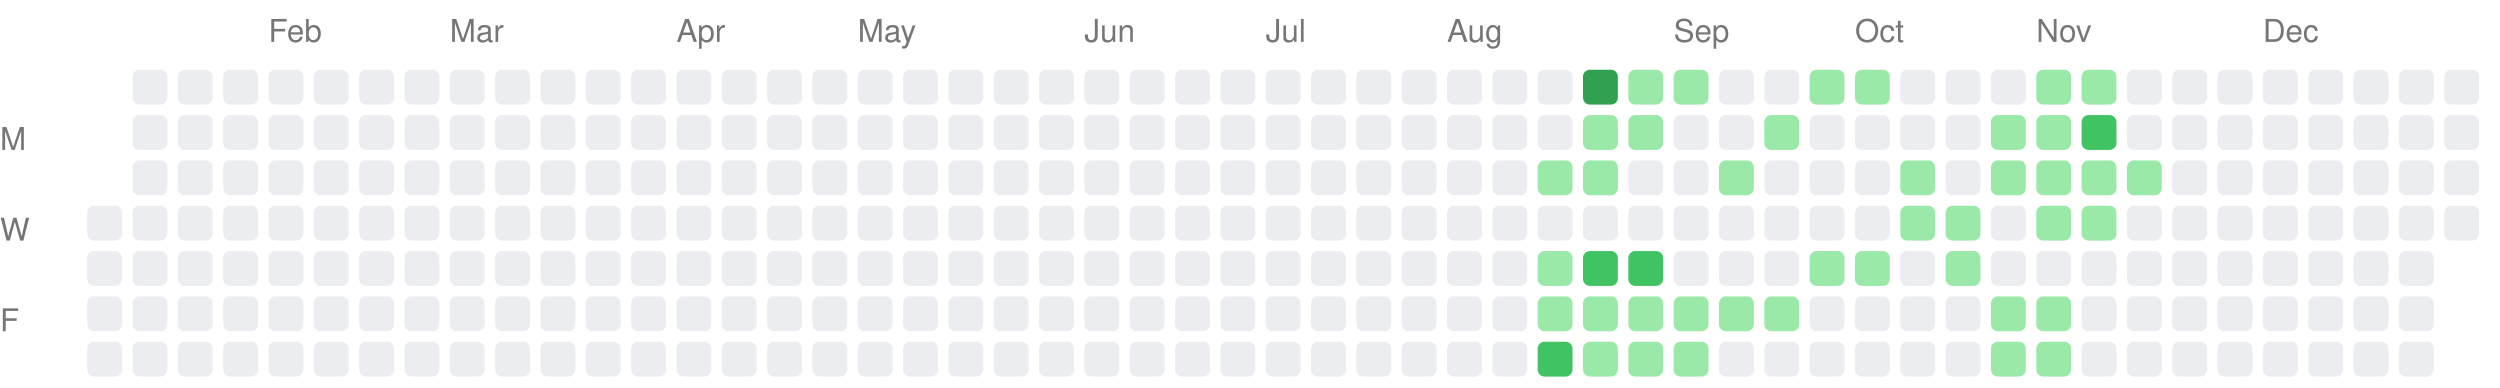
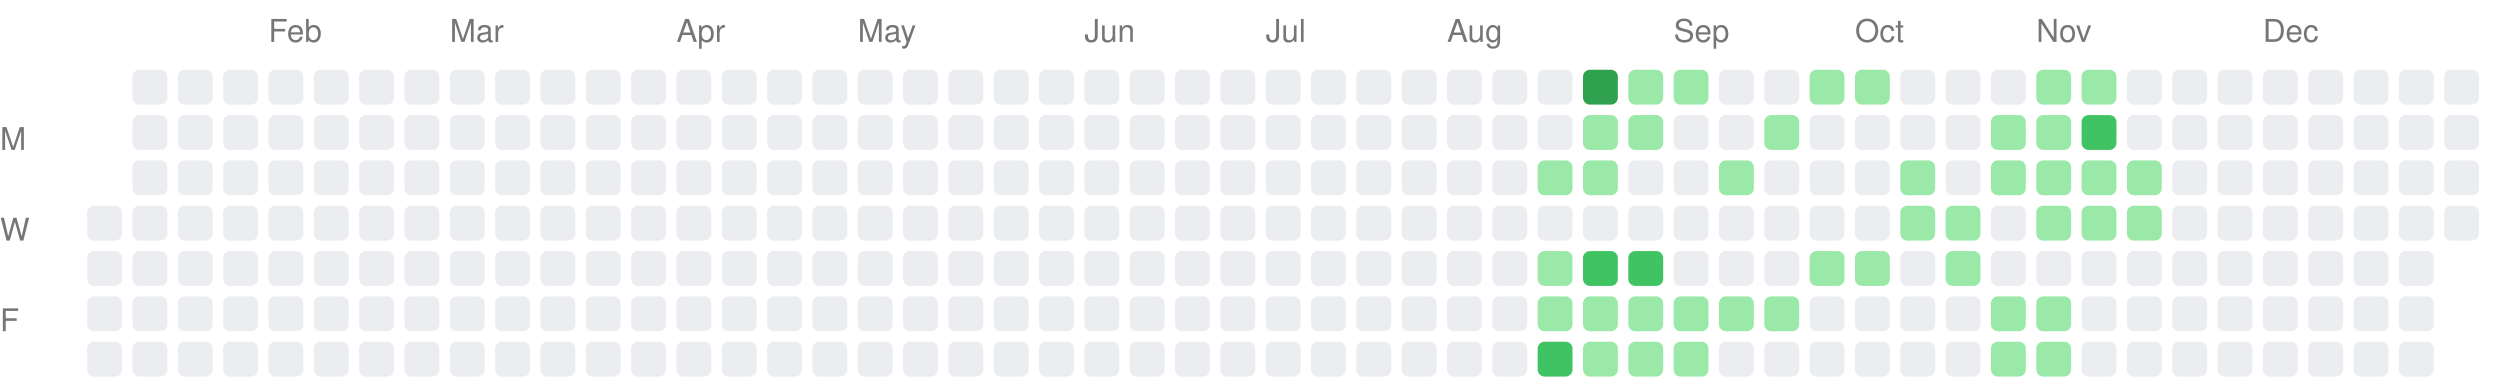
<svg xmlns="http://www.w3.org/2000/svg" width="717" height="111">
  <style>.month-label, .wday-label { font-family: -apple-system, BlinkMacSystemFont, "Segoe UI", Helvetica, Arial, sans-serif, "Apple Color Emoji", "Segoe UI Emoji"; font-size: 9px; fill: #767676; }</style>
  <text x="0" y="43" class="wday-label">M</text>
  <text x="0" y="69" class="wday-label">W</text>
  <text x="0" y="95" class="wday-label">F</text>
  <rect x="25" y="59" width="10" height="10" fill="#ebedf0" rx="2" ry="2" />
  <rect x="25" y="72" width="10" height="10" fill="#ebedf0" rx="2" ry="2" />
  <rect x="25" y="85" width="10" height="10" fill="#ebedf0" rx="2" ry="2" />
  <rect x="25" y="98" width="10" height="10" fill="#ebedf0" rx="2" ry="2" />
  <rect x="38" y="20" width="10" height="10" fill="#ebedf0" rx="2" ry="2" />
  <rect x="38" y="33" width="10" height="10" fill="#ebedf0" rx="2" ry="2" />
  <rect x="38" y="46" width="10" height="10" fill="#ebedf0" rx="2" ry="2" />
  <rect x="38" y="59" width="10" height="10" fill="#ebedf0" rx="2" ry="2" />
  <rect x="38" y="72" width="10" height="10" fill="#ebedf0" rx="2" ry="2" />
  <rect x="38" y="85" width="10" height="10" fill="#ebedf0" rx="2" ry="2" />
  <rect x="38" y="98" width="10" height="10" fill="#ebedf0" rx="2" ry="2" />
  <rect x="51" y="20" width="10" height="10" fill="#ebedf0" rx="2" ry="2" />
  <rect x="51" y="33" width="10" height="10" fill="#ebedf0" rx="2" ry="2" />
  <rect x="51" y="46" width="10" height="10" fill="#ebedf0" rx="2" ry="2" />
  <rect x="51" y="59" width="10" height="10" fill="#ebedf0" rx="2" ry="2" />
  <rect x="51" y="72" width="10" height="10" fill="#ebedf0" rx="2" ry="2" />
  <rect x="51" y="85" width="10" height="10" fill="#ebedf0" rx="2" ry="2" />
  <rect x="51" y="98" width="10" height="10" fill="#ebedf0" rx="2" ry="2" />
  <rect x="64" y="20" width="10" height="10" fill="#ebedf0" rx="2" ry="2" />
  <rect x="64" y="33" width="10" height="10" fill="#ebedf0" rx="2" ry="2" />
  <rect x="64" y="46" width="10" height="10" fill="#ebedf0" rx="2" ry="2" />
  <rect x="64" y="59" width="10" height="10" fill="#ebedf0" rx="2" ry="2" />
  <rect x="64" y="72" width="10" height="10" fill="#ebedf0" rx="2" ry="2" />
  <rect x="64" y="85" width="10" height="10" fill="#ebedf0" rx="2" ry="2" />
  <rect x="64" y="98" width="10" height="10" fill="#ebedf0" rx="2" ry="2" />
  <rect x="77" y="20" width="10" height="10" fill="#ebedf0" rx="2" ry="2" />
  <rect x="77" y="33" width="10" height="10" fill="#ebedf0" rx="2" ry="2" />
  <rect x="77" y="46" width="10" height="10" fill="#ebedf0" rx="2" ry="2" />
  <rect x="77" y="59" width="10" height="10" fill="#ebedf0" rx="2" ry="2" />
  <rect x="77" y="72" width="10" height="10" fill="#ebedf0" rx="2" ry="2" />
  <rect x="77" y="85" width="10" height="10" fill="#ebedf0" rx="2" ry="2" />
  <rect x="77" y="98" width="10" height="10" fill="#ebedf0" rx="2" ry="2" />
  <rect x="90" y="20" width="10" height="10" fill="#ebedf0" rx="2" ry="2" />
  <rect x="90" y="33" width="10" height="10" fill="#ebedf0" rx="2" ry="2" />
  <rect x="90" y="46" width="10" height="10" fill="#ebedf0" rx="2" ry="2" />
  <rect x="90" y="59" width="10" height="10" fill="#ebedf0" rx="2" ry="2" />
  <rect x="90" y="72" width="10" height="10" fill="#ebedf0" rx="2" ry="2" />
  <rect x="90" y="85" width="10" height="10" fill="#ebedf0" rx="2" ry="2" />
  <rect x="90" y="98" width="10" height="10" fill="#ebedf0" rx="2" ry="2" />
  <rect x="103" y="20" width="10" height="10" fill="#ebedf0" rx="2" ry="2" />
  <rect x="103" y="33" width="10" height="10" fill="#ebedf0" rx="2" ry="2" />
  <rect x="103" y="46" width="10" height="10" fill="#ebedf0" rx="2" ry="2" />
  <rect x="103" y="59" width="10" height="10" fill="#ebedf0" rx="2" ry="2" />
  <rect x="103" y="72" width="10" height="10" fill="#ebedf0" rx="2" ry="2" />
  <rect x="103" y="85" width="10" height="10" fill="#ebedf0" rx="2" ry="2" />
  <rect x="103" y="98" width="10" height="10" fill="#ebedf0" rx="2" ry="2" />
  <rect x="116" y="20" width="10" height="10" fill="#ebedf0" rx="2" ry="2" />
  <rect x="116" y="33" width="10" height="10" fill="#ebedf0" rx="2" ry="2" />
  <rect x="116" y="46" width="10" height="10" fill="#ebedf0" rx="2" ry="2" />
  <rect x="116" y="59" width="10" height="10" fill="#ebedf0" rx="2" ry="2" />
  <rect x="116" y="72" width="10" height="10" fill="#ebedf0" rx="2" ry="2" />
  <rect x="116" y="85" width="10" height="10" fill="#ebedf0" rx="2" ry="2" />
  <rect x="116" y="98" width="10" height="10" fill="#ebedf0" rx="2" ry="2" />
  <rect x="129" y="20" width="10" height="10" fill="#ebedf0" rx="2" ry="2" />
  <rect x="129" y="33" width="10" height="10" fill="#ebedf0" rx="2" ry="2" />
  <rect x="129" y="46" width="10" height="10" fill="#ebedf0" rx="2" ry="2" />
  <rect x="129" y="59" width="10" height="10" fill="#ebedf0" rx="2" ry="2" />
  <rect x="129" y="72" width="10" height="10" fill="#ebedf0" rx="2" ry="2" />
  <rect x="129" y="85" width="10" height="10" fill="#ebedf0" rx="2" ry="2" />
  <rect x="129" y="98" width="10" height="10" fill="#ebedf0" rx="2" ry="2" />
  <rect x="142" y="20" width="10" height="10" fill="#ebedf0" rx="2" ry="2" />
  <rect x="142" y="33" width="10" height="10" fill="#ebedf0" rx="2" ry="2" />
  <rect x="142" y="46" width="10" height="10" fill="#ebedf0" rx="2" ry="2" />
  <rect x="142" y="59" width="10" height="10" fill="#ebedf0" rx="2" ry="2" />
  <rect x="142" y="72" width="10" height="10" fill="#ebedf0" rx="2" ry="2" />
  <rect x="142" y="85" width="10" height="10" fill="#ebedf0" rx="2" ry="2" />
  <rect x="142" y="98" width="10" height="10" fill="#ebedf0" rx="2" ry="2" />
  <rect x="155" y="20" width="10" height="10" fill="#ebedf0" rx="2" ry="2" />
  <rect x="155" y="33" width="10" height="10" fill="#ebedf0" rx="2" ry="2" />
  <rect x="155" y="46" width="10" height="10" fill="#ebedf0" rx="2" ry="2" />
  <rect x="155" y="59" width="10" height="10" fill="#ebedf0" rx="2" ry="2" />
  <rect x="155" y="72" width="10" height="10" fill="#ebedf0" rx="2" ry="2" />
  <rect x="155" y="85" width="10" height="10" fill="#ebedf0" rx="2" ry="2" />
  <rect x="155" y="98" width="10" height="10" fill="#ebedf0" rx="2" ry="2" />
  <rect x="168" y="20" width="10" height="10" fill="#ebedf0" rx="2" ry="2" />
  <rect x="168" y="33" width="10" height="10" fill="#ebedf0" rx="2" ry="2" />
  <rect x="168" y="46" width="10" height="10" fill="#ebedf0" rx="2" ry="2" />
  <rect x="168" y="59" width="10" height="10" fill="#ebedf0" rx="2" ry="2" />
  <rect x="168" y="72" width="10" height="10" fill="#ebedf0" rx="2" ry="2" />
  <rect x="168" y="85" width="10" height="10" fill="#ebedf0" rx="2" ry="2" />
  <rect x="168" y="98" width="10" height="10" fill="#ebedf0" rx="2" ry="2" />
  <rect x="181" y="20" width="10" height="10" fill="#ebedf0" rx="2" ry="2" />
  <rect x="181" y="33" width="10" height="10" fill="#ebedf0" rx="2" ry="2" />
  <rect x="181" y="46" width="10" height="10" fill="#ebedf0" rx="2" ry="2" />
  <rect x="181" y="59" width="10" height="10" fill="#ebedf0" rx="2" ry="2" />
  <rect x="181" y="72" width="10" height="10" fill="#ebedf0" rx="2" ry="2" />
  <rect x="181" y="85" width="10" height="10" fill="#ebedf0" rx="2" ry="2" />
  <rect x="181" y="98" width="10" height="10" fill="#ebedf0" rx="2" ry="2" />
  <rect x="194" y="20" width="10" height="10" fill="#ebedf0" rx="2" ry="2" />
  <rect x="194" y="33" width="10" height="10" fill="#ebedf0" rx="2" ry="2" />
  <rect x="194" y="46" width="10" height="10" fill="#ebedf0" rx="2" ry="2" />
  <rect x="194" y="59" width="10" height="10" fill="#ebedf0" rx="2" ry="2" />
  <rect x="194" y="72" width="10" height="10" fill="#ebedf0" rx="2" ry="2" />
  <rect x="194" y="85" width="10" height="10" fill="#ebedf0" rx="2" ry="2" />
  <rect x="194" y="98" width="10" height="10" fill="#ebedf0" rx="2" ry="2" />
  <rect x="207" y="20" width="10" height="10" fill="#ebedf0" rx="2" ry="2" />
  <rect x="207" y="33" width="10" height="10" fill="#ebedf0" rx="2" ry="2" />
  <rect x="207" y="46" width="10" height="10" fill="#ebedf0" rx="2" ry="2" />
  <rect x="207" y="59" width="10" height="10" fill="#ebedf0" rx="2" ry="2" />
  <rect x="207" y="72" width="10" height="10" fill="#ebedf0" rx="2" ry="2" />
  <rect x="207" y="85" width="10" height="10" fill="#ebedf0" rx="2" ry="2" />
  <rect x="207" y="98" width="10" height="10" fill="#ebedf0" rx="2" ry="2" />
  <rect x="220" y="20" width="10" height="10" fill="#ebedf0" rx="2" ry="2" />
  <rect x="220" y="33" width="10" height="10" fill="#ebedf0" rx="2" ry="2" />
  <rect x="220" y="46" width="10" height="10" fill="#ebedf0" rx="2" ry="2" />
  <rect x="220" y="59" width="10" height="10" fill="#ebedf0" rx="2" ry="2" />
  <rect x="220" y="72" width="10" height="10" fill="#ebedf0" rx="2" ry="2" />
  <rect x="220" y="85" width="10" height="10" fill="#ebedf0" rx="2" ry="2" />
  <rect x="220" y="98" width="10" height="10" fill="#ebedf0" rx="2" ry="2" />
  <rect x="233" y="20" width="10" height="10" fill="#ebedf0" rx="2" ry="2" />
  <rect x="233" y="33" width="10" height="10" fill="#ebedf0" rx="2" ry="2" />
  <rect x="233" y="46" width="10" height="10" fill="#ebedf0" rx="2" ry="2" />
  <rect x="233" y="59" width="10" height="10" fill="#ebedf0" rx="2" ry="2" />
  <rect x="233" y="72" width="10" height="10" fill="#ebedf0" rx="2" ry="2" />
  <rect x="233" y="85" width="10" height="10" fill="#ebedf0" rx="2" ry="2" />
  <rect x="233" y="98" width="10" height="10" fill="#ebedf0" rx="2" ry="2" />
  <rect x="246" y="20" width="10" height="10" fill="#ebedf0" rx="2" ry="2" />
  <rect x="246" y="33" width="10" height="10" fill="#ebedf0" rx="2" ry="2" />
  <rect x="246" y="46" width="10" height="10" fill="#ebedf0" rx="2" ry="2" />
  <rect x="246" y="59" width="10" height="10" fill="#ebedf0" rx="2" ry="2" />
  <rect x="246" y="72" width="10" height="10" fill="#ebedf0" rx="2" ry="2" />
  <rect x="246" y="85" width="10" height="10" fill="#ebedf0" rx="2" ry="2" />
  <rect x="246" y="98" width="10" height="10" fill="#ebedf0" rx="2" ry="2" />
  <rect x="259" y="20" width="10" height="10" fill="#ebedf0" rx="2" ry="2" />
  <rect x="259" y="33" width="10" height="10" fill="#ebedf0" rx="2" ry="2" />
  <rect x="259" y="46" width="10" height="10" fill="#ebedf0" rx="2" ry="2" />
  <rect x="259" y="59" width="10" height="10" fill="#ebedf0" rx="2" ry="2" />
  <rect x="259" y="72" width="10" height="10" fill="#ebedf0" rx="2" ry="2" />
  <rect x="259" y="85" width="10" height="10" fill="#ebedf0" rx="2" ry="2" />
  <rect x="259" y="98" width="10" height="10" fill="#ebedf0" rx="2" ry="2" />
  <rect x="272" y="20" width="10" height="10" fill="#ebedf0" rx="2" ry="2" />
  <rect x="272" y="33" width="10" height="10" fill="#ebedf0" rx="2" ry="2" />
  <rect x="272" y="46" width="10" height="10" fill="#ebedf0" rx="2" ry="2" />
  <rect x="272" y="59" width="10" height="10" fill="#ebedf0" rx="2" ry="2" />
  <rect x="272" y="72" width="10" height="10" fill="#ebedf0" rx="2" ry="2" />
  <rect x="272" y="85" width="10" height="10" fill="#ebedf0" rx="2" ry="2" />
  <rect x="272" y="98" width="10" height="10" fill="#ebedf0" rx="2" ry="2" />
  <rect x="285" y="20" width="10" height="10" fill="#ebedf0" rx="2" ry="2" />
  <rect x="285" y="33" width="10" height="10" fill="#ebedf0" rx="2" ry="2" />
  <rect x="285" y="46" width="10" height="10" fill="#ebedf0" rx="2" ry="2" />
  <rect x="285" y="59" width="10" height="10" fill="#ebedf0" rx="2" ry="2" />
  <rect x="285" y="72" width="10" height="10" fill="#ebedf0" rx="2" ry="2" />
  <rect x="285" y="85" width="10" height="10" fill="#ebedf0" rx="2" ry="2" />
  <rect x="285" y="98" width="10" height="10" fill="#ebedf0" rx="2" ry="2" />
  <rect x="298" y="20" width="10" height="10" fill="#ebedf0" rx="2" ry="2" />
  <rect x="298" y="33" width="10" height="10" fill="#ebedf0" rx="2" ry="2" />
  <rect x="298" y="46" width="10" height="10" fill="#ebedf0" rx="2" ry="2" />
  <rect x="298" y="59" width="10" height="10" fill="#ebedf0" rx="2" ry="2" />
  <rect x="298" y="72" width="10" height="10" fill="#ebedf0" rx="2" ry="2" />
  <rect x="298" y="85" width="10" height="10" fill="#ebedf0" rx="2" ry="2" />
  <rect x="298" y="98" width="10" height="10" fill="#ebedf0" rx="2" ry="2" />
  <rect x="311" y="20" width="10" height="10" fill="#ebedf0" rx="2" ry="2" />
  <rect x="311" y="33" width="10" height="10" fill="#ebedf0" rx="2" ry="2" />
  <rect x="311" y="46" width="10" height="10" fill="#ebedf0" rx="2" ry="2" />
  <rect x="311" y="59" width="10" height="10" fill="#ebedf0" rx="2" ry="2" />
  <rect x="311" y="72" width="10" height="10" fill="#ebedf0" rx="2" ry="2" />
  <rect x="311" y="85" width="10" height="10" fill="#ebedf0" rx="2" ry="2" />
  <rect x="311" y="98" width="10" height="10" fill="#ebedf0" rx="2" ry="2" />
  <rect x="324" y="20" width="10" height="10" fill="#ebedf0" rx="2" ry="2" />
  <rect x="324" y="33" width="10" height="10" fill="#ebedf0" rx="2" ry="2" />
  <rect x="324" y="46" width="10" height="10" fill="#ebedf0" rx="2" ry="2" />
  <rect x="324" y="59" width="10" height="10" fill="#ebedf0" rx="2" ry="2" />
  <rect x="324" y="72" width="10" height="10" fill="#ebedf0" rx="2" ry="2" />
  <rect x="324" y="85" width="10" height="10" fill="#ebedf0" rx="2" ry="2" />
  <rect x="324" y="98" width="10" height="10" fill="#ebedf0" rx="2" ry="2" />
  <rect x="337" y="20" width="10" height="10" fill="#ebedf0" rx="2" ry="2" />
  <rect x="337" y="33" width="10" height="10" fill="#ebedf0" rx="2" ry="2" />
  <rect x="337" y="46" width="10" height="10" fill="#ebedf0" rx="2" ry="2" />
  <rect x="337" y="59" width="10" height="10" fill="#ebedf0" rx="2" ry="2" />
  <rect x="337" y="72" width="10" height="10" fill="#ebedf0" rx="2" ry="2" />
  <rect x="337" y="85" width="10" height="10" fill="#ebedf0" rx="2" ry="2" />
  <rect x="337" y="98" width="10" height="10" fill="#ebedf0" rx="2" ry="2" />
  <rect x="350" y="20" width="10" height="10" fill="#ebedf0" rx="2" ry="2" />
  <rect x="350" y="33" width="10" height="10" fill="#ebedf0" rx="2" ry="2" />
  <rect x="350" y="46" width="10" height="10" fill="#ebedf0" rx="2" ry="2" />
  <rect x="350" y="59" width="10" height="10" fill="#ebedf0" rx="2" ry="2" />
  <rect x="350" y="72" width="10" height="10" fill="#ebedf0" rx="2" ry="2" />
  <rect x="350" y="85" width="10" height="10" fill="#ebedf0" rx="2" ry="2" />
  <rect x="350" y="98" width="10" height="10" fill="#ebedf0" rx="2" ry="2" />
  <rect x="363" y="20" width="10" height="10" fill="#ebedf0" rx="2" ry="2" />
  <rect x="363" y="33" width="10" height="10" fill="#ebedf0" rx="2" ry="2" />
  <rect x="363" y="46" width="10" height="10" fill="#ebedf0" rx="2" ry="2" />
  <rect x="363" y="59" width="10" height="10" fill="#ebedf0" rx="2" ry="2" />
  <rect x="363" y="72" width="10" height="10" fill="#ebedf0" rx="2" ry="2" />
  <rect x="363" y="85" width="10" height="10" fill="#ebedf0" rx="2" ry="2" />
  <rect x="363" y="98" width="10" height="10" fill="#ebedf0" rx="2" ry="2" />
  <rect x="376" y="20" width="10" height="10" fill="#ebedf0" rx="2" ry="2" />
  <rect x="376" y="33" width="10" height="10" fill="#ebedf0" rx="2" ry="2" />
  <rect x="376" y="46" width="10" height="10" fill="#ebedf0" rx="2" ry="2" />
  <rect x="376" y="59" width="10" height="10" fill="#ebedf0" rx="2" ry="2" />
  <rect x="376" y="72" width="10" height="10" fill="#ebedf0" rx="2" ry="2" />
  <rect x="376" y="85" width="10" height="10" fill="#ebedf0" rx="2" ry="2" />
  <rect x="376" y="98" width="10" height="10" fill="#ebedf0" rx="2" ry="2" />
  <rect x="389" y="20" width="10" height="10" fill="#ebedf0" rx="2" ry="2" />
  <rect x="389" y="33" width="10" height="10" fill="#ebedf0" rx="2" ry="2" />
  <rect x="389" y="46" width="10" height="10" fill="#ebedf0" rx="2" ry="2" />
  <rect x="389" y="59" width="10" height="10" fill="#ebedf0" rx="2" ry="2" />
  <rect x="389" y="72" width="10" height="10" fill="#ebedf0" rx="2" ry="2" />
  <rect x="389" y="85" width="10" height="10" fill="#ebedf0" rx="2" ry="2" />
  <rect x="389" y="98" width="10" height="10" fill="#ebedf0" rx="2" ry="2" />
  <rect x="402" y="20" width="10" height="10" fill="#ebedf0" rx="2" ry="2" />
  <rect x="402" y="33" width="10" height="10" fill="#ebedf0" rx="2" ry="2" />
  <rect x="402" y="46" width="10" height="10" fill="#ebedf0" rx="2" ry="2" />
  <rect x="402" y="59" width="10" height="10" fill="#ebedf0" rx="2" ry="2" />
  <rect x="402" y="72" width="10" height="10" fill="#ebedf0" rx="2" ry="2" />
  <rect x="402" y="85" width="10" height="10" fill="#ebedf0" rx="2" ry="2" />
  <rect x="402" y="98" width="10" height="10" fill="#ebedf0" rx="2" ry="2" />
  <rect x="415" y="20" width="10" height="10" fill="#ebedf0" rx="2" ry="2" />
  <rect x="415" y="33" width="10" height="10" fill="#ebedf0" rx="2" ry="2" />
  <rect x="415" y="46" width="10" height="10" fill="#ebedf0" rx="2" ry="2" />
  <rect x="415" y="59" width="10" height="10" fill="#ebedf0" rx="2" ry="2" />
  <rect x="415" y="72" width="10" height="10" fill="#ebedf0" rx="2" ry="2" />
  <rect x="415" y="85" width="10" height="10" fill="#ebedf0" rx="2" ry="2" />
  <rect x="415" y="98" width="10" height="10" fill="#ebedf0" rx="2" ry="2" />
  <rect x="428" y="20" width="10" height="10" fill="#ebedf0" rx="2" ry="2" />
  <rect x="428" y="33" width="10" height="10" fill="#ebedf0" rx="2" ry="2" />
  <rect x="428" y="46" width="10" height="10" fill="#ebedf0" rx="2" ry="2" />
  <rect x="428" y="59" width="10" height="10" fill="#ebedf0" rx="2" ry="2" />
  <rect x="428" y="72" width="10" height="10" fill="#ebedf0" rx="2" ry="2" />
  <rect x="428" y="85" width="10" height="10" fill="#ebedf0" rx="2" ry="2" />
  <rect x="428" y="98" width="10" height="10" fill="#ebedf0" rx="2" ry="2" />
  <rect x="441" y="20" width="10" height="10" fill="#ebedf0" rx="2" ry="2" />
  <rect x="441" y="33" width="10" height="10" fill="#ebedf0" rx="2" ry="2" />
  <rect x="441" y="46" width="10" height="10" fill="#9be9a8" rx="2" ry="2" />
  <rect x="441" y="59" width="10" height="10" fill="#ebedf0" rx="2" ry="2" />
  <rect x="441" y="72" width="10" height="10" fill="#9be9a8" rx="2" ry="2" />
  <rect x="441" y="85" width="10" height="10" fill="#9be9a8" rx="2" ry="2" />
  <rect x="441" y="98" width="10" height="10" fill="#40c463" rx="2" ry="2" />
  <rect x="454" y="20" width="10" height="10" fill="#30a14e" rx="2" ry="2" />
  <rect x="454" y="33" width="10" height="10" fill="#9be9a8" rx="2" ry="2" />
  <rect x="454" y="46" width="10" height="10" fill="#9be9a8" rx="2" ry="2" />
  <rect x="454" y="59" width="10" height="10" fill="#ebedf0" rx="2" ry="2" />
  <rect x="454" y="72" width="10" height="10" fill="#40c463" rx="2" ry="2" />
  <rect x="454" y="85" width="10" height="10" fill="#9be9a8" rx="2" ry="2" />
  <rect x="454" y="98" width="10" height="10" fill="#9be9a8" rx="2" ry="2" />
  <rect x="467" y="20" width="10" height="10" fill="#9be9a8" rx="2" ry="2" />
  <rect x="467" y="33" width="10" height="10" fill="#9be9a8" rx="2" ry="2" />
  <rect x="467" y="46" width="10" height="10" fill="#ebedf0" rx="2" ry="2" />
  <rect x="467" y="59" width="10" height="10" fill="#ebedf0" rx="2" ry="2" />
  <rect x="467" y="72" width="10" height="10" fill="#40c463" rx="2" ry="2" />
  <rect x="467" y="85" width="10" height="10" fill="#9be9a8" rx="2" ry="2" />
  <rect x="467" y="98" width="10" height="10" fill="#9be9a8" rx="2" ry="2" />
  <rect x="480" y="20" width="10" height="10" fill="#9be9a8" rx="2" ry="2" />
  <rect x="480" y="33" width="10" height="10" fill="#ebedf0" rx="2" ry="2" />
  <rect x="480" y="46" width="10" height="10" fill="#ebedf0" rx="2" ry="2" />
  <rect x="480" y="59" width="10" height="10" fill="#ebedf0" rx="2" ry="2" />
  <rect x="480" y="72" width="10" height="10" fill="#ebedf0" rx="2" ry="2" />
  <rect x="480" y="85" width="10" height="10" fill="#9be9a8" rx="2" ry="2" />
  <rect x="480" y="98" width="10" height="10" fill="#9be9a8" rx="2" ry="2" />
  <rect x="493" y="20" width="10" height="10" fill="#ebedf0" rx="2" ry="2" />
  <rect x="493" y="33" width="10" height="10" fill="#ebedf0" rx="2" ry="2" />
  <rect x="493" y="46" width="10" height="10" fill="#9be9a8" rx="2" ry="2" />
  <rect x="493" y="59" width="10" height="10" fill="#ebedf0" rx="2" ry="2" />
  <rect x="493" y="72" width="10" height="10" fill="#ebedf0" rx="2" ry="2" />
  <rect x="493" y="85" width="10" height="10" fill="#9be9a8" rx="2" ry="2" />
  <rect x="493" y="98" width="10" height="10" fill="#ebedf0" rx="2" ry="2" />
  <rect x="506" y="20" width="10" height="10" fill="#ebedf0" rx="2" ry="2" />
  <rect x="506" y="33" width="10" height="10" fill="#9be9a8" rx="2" ry="2" />
  <rect x="506" y="46" width="10" height="10" fill="#ebedf0" rx="2" ry="2" />
  <rect x="506" y="59" width="10" height="10" fill="#ebedf0" rx="2" ry="2" />
  <rect x="506" y="72" width="10" height="10" fill="#ebedf0" rx="2" ry="2" />
  <rect x="506" y="85" width="10" height="10" fill="#9be9a8" rx="2" ry="2" />
  <rect x="506" y="98" width="10" height="10" fill="#ebedf0" rx="2" ry="2" />
  <rect x="519" y="20" width="10" height="10" fill="#9be9a8" rx="2" ry="2" />
  <rect x="519" y="33" width="10" height="10" fill="#ebedf0" rx="2" ry="2" />
  <rect x="519" y="46" width="10" height="10" fill="#ebedf0" rx="2" ry="2" />
  <rect x="519" y="59" width="10" height="10" fill="#ebedf0" rx="2" ry="2" />
  <rect x="519" y="72" width="10" height="10" fill="#9be9a8" rx="2" ry="2" />
  <rect x="519" y="85" width="10" height="10" fill="#ebedf0" rx="2" ry="2" />
  <rect x="519" y="98" width="10" height="10" fill="#ebedf0" rx="2" ry="2" />
  <rect x="532" y="20" width="10" height="10" fill="#9be9a8" rx="2" ry="2" />
  <rect x="532" y="33" width="10" height="10" fill="#ebedf0" rx="2" ry="2" />
  <rect x="532" y="46" width="10" height="10" fill="#ebedf0" rx="2" ry="2" />
  <rect x="532" y="59" width="10" height="10" fill="#ebedf0" rx="2" ry="2" />
  <rect x="532" y="72" width="10" height="10" fill="#9be9a8" rx="2" ry="2" />
  <rect x="532" y="85" width="10" height="10" fill="#ebedf0" rx="2" ry="2" />
  <rect x="532" y="98" width="10" height="10" fill="#ebedf0" rx="2" ry="2" />
  <rect x="545" y="20" width="10" height="10" fill="#ebedf0" rx="2" ry="2" />
  <rect x="545" y="33" width="10" height="10" fill="#ebedf0" rx="2" ry="2" />
  <rect x="545" y="46" width="10" height="10" fill="#9be9a8" rx="2" ry="2" />
  <rect x="545" y="59" width="10" height="10" fill="#9be9a8" rx="2" ry="2" />
  <rect x="545" y="72" width="10" height="10" fill="#ebedf0" rx="2" ry="2" />
  <rect x="545" y="85" width="10" height="10" fill="#ebedf0" rx="2" ry="2" />
  <rect x="545" y="98" width="10" height="10" fill="#ebedf0" rx="2" ry="2" />
  <rect x="558" y="20" width="10" height="10" fill="#ebedf0" rx="2" ry="2" />
  <rect x="558" y="33" width="10" height="10" fill="#ebedf0" rx="2" ry="2" />
  <rect x="558" y="46" width="10" height="10" fill="#ebedf0" rx="2" ry="2" />
  <rect x="558" y="59" width="10" height="10" fill="#9be9a8" rx="2" ry="2" />
  <rect x="558" y="72" width="10" height="10" fill="#9be9a8" rx="2" ry="2" />
  <rect x="558" y="85" width="10" height="10" fill="#ebedf0" rx="2" ry="2" />
  <rect x="558" y="98" width="10" height="10" fill="#ebedf0" rx="2" ry="2" />
  <rect x="571" y="20" width="10" height="10" fill="#ebedf0" rx="2" ry="2" />
  <rect x="571" y="33" width="10" height="10" fill="#9be9a8" rx="2" ry="2" />
  <rect x="571" y="46" width="10" height="10" fill="#9be9a8" rx="2" ry="2" />
  <rect x="571" y="59" width="10" height="10" fill="#ebedf0" rx="2" ry="2" />
  <rect x="571" y="72" width="10" height="10" fill="#ebedf0" rx="2" ry="2" />
  <rect x="571" y="85" width="10" height="10" fill="#9be9a8" rx="2" ry="2" />
  <rect x="571" y="98" width="10" height="10" fill="#9be9a8" rx="2" ry="2" />
  <rect x="584" y="20" width="10" height="10" fill="#9be9a8" rx="2" ry="2" />
  <rect x="584" y="33" width="10" height="10" fill="#9be9a8" rx="2" ry="2" />
  <rect x="584" y="46" width="10" height="10" fill="#9be9a8" rx="2" ry="2" />
  <rect x="584" y="59" width="10" height="10" fill="#9be9a8" rx="2" ry="2" />
  <rect x="584" y="72" width="10" height="10" fill="#ebedf0" rx="2" ry="2" />
  <rect x="584" y="85" width="10" height="10" fill="#9be9a8" rx="2" ry="2" />
  <rect x="584" y="98" width="10" height="10" fill="#9be9a8" rx="2" ry="2" />
  <rect x="597" y="20" width="10" height="10" fill="#9be9a8" rx="2" ry="2" />
  <rect x="597" y="33" width="10" height="10" fill="#40c463" rx="2" ry="2" />
  <rect x="597" y="46" width="10" height="10" fill="#9be9a8" rx="2" ry="2" />
  <rect x="597" y="59" width="10" height="10" fill="#9be9a8" rx="2" ry="2" />
  <rect x="597" y="72" width="10" height="10" fill="#ebedf0" rx="2" ry="2" />
  <rect x="597" y="85" width="10" height="10" fill="#ebedf0" rx="2" ry="2" />
  <rect x="597" y="98" width="10" height="10" fill="#ebedf0" rx="2" ry="2" />
  <rect x="610" y="20" width="10" height="10" fill="#ebedf0" rx="2" ry="2" />
  <rect x="610" y="33" width="10" height="10" fill="#ebedf0" rx="2" ry="2" />
  <rect x="610" y="46" width="10" height="10" fill="#9be9a8" rx="2" ry="2" />
-   <rect x="610" y="59" width="10" height="10" fill="#ebedf0" rx="2" ry="2" />
+   <rect x="610" y="59" width="10" height="10" fill="#9be9a8" rx="2" ry="2" />
  <rect x="610" y="72" width="10" height="10" fill="#ebedf0" rx="2" ry="2" />
  <rect x="610" y="85" width="10" height="10" fill="#ebedf0" rx="2" ry="2" />
  <rect x="610" y="98" width="10" height="10" fill="#ebedf0" rx="2" ry="2" />
  <rect x="623" y="20" width="10" height="10" fill="#ebedf0" rx="2" ry="2" />
  <rect x="623" y="33" width="10" height="10" fill="#ebedf0" rx="2" ry="2" />
  <rect x="623" y="46" width="10" height="10" fill="#ebedf0" rx="2" ry="2" />
  <rect x="623" y="59" width="10" height="10" fill="#ebedf0" rx="2" ry="2" />
  <rect x="623" y="72" width="10" height="10" fill="#ebedf0" rx="2" ry="2" />
  <rect x="623" y="85" width="10" height="10" fill="#ebedf0" rx="2" ry="2" />
  <rect x="623" y="98" width="10" height="10" fill="#ebedf0" rx="2" ry="2" />
  <rect x="636" y="20" width="10" height="10" fill="#ebedf0" rx="2" ry="2" />
  <rect x="636" y="33" width="10" height="10" fill="#ebedf0" rx="2" ry="2" />
  <rect x="636" y="46" width="10" height="10" fill="#ebedf0" rx="2" ry="2" />
  <rect x="636" y="59" width="10" height="10" fill="#ebedf0" rx="2" ry="2" />
  <rect x="636" y="72" width="10" height="10" fill="#ebedf0" rx="2" ry="2" />
  <rect x="636" y="85" width="10" height="10" fill="#ebedf0" rx="2" ry="2" />
  <rect x="636" y="98" width="10" height="10" fill="#ebedf0" rx="2" ry="2" />
  <rect x="649" y="20" width="10" height="10" fill="#ebedf0" rx="2" ry="2" />
  <rect x="649" y="33" width="10" height="10" fill="#ebedf0" rx="2" ry="2" />
  <rect x="649" y="46" width="10" height="10" fill="#ebedf0" rx="2" ry="2" />
  <rect x="649" y="59" width="10" height="10" fill="#ebedf0" rx="2" ry="2" />
  <rect x="649" y="72" width="10" height="10" fill="#ebedf0" rx="2" ry="2" />
  <rect x="649" y="85" width="10" height="10" fill="#ebedf0" rx="2" ry="2" />
  <rect x="649" y="98" width="10" height="10" fill="#ebedf0" rx="2" ry="2" />
  <rect x="662" y="20" width="10" height="10" fill="#ebedf0" rx="2" ry="2" />
  <rect x="662" y="33" width="10" height="10" fill="#ebedf0" rx="2" ry="2" />
  <rect x="662" y="46" width="10" height="10" fill="#ebedf0" rx="2" ry="2" />
  <rect x="662" y="59" width="10" height="10" fill="#ebedf0" rx="2" ry="2" />
  <rect x="662" y="72" width="10" height="10" fill="#ebedf0" rx="2" ry="2" />
  <rect x="662" y="85" width="10" height="10" fill="#ebedf0" rx="2" ry="2" />
  <rect x="662" y="98" width="10" height="10" fill="#ebedf0" rx="2" ry="2" />
  <rect x="675" y="20" width="10" height="10" fill="#ebedf0" rx="2" ry="2" />
  <rect x="675" y="33" width="10" height="10" fill="#ebedf0" rx="2" ry="2" />
  <rect x="675" y="46" width="10" height="10" fill="#ebedf0" rx="2" ry="2" />
  <rect x="675" y="59" width="10" height="10" fill="#ebedf0" rx="2" ry="2" />
  <rect x="675" y="72" width="10" height="10" fill="#ebedf0" rx="2" ry="2" />
  <rect x="675" y="85" width="10" height="10" fill="#ebedf0" rx="2" ry="2" />
  <rect x="675" y="98" width="10" height="10" fill="#ebedf0" rx="2" ry="2" />
  <rect x="688" y="20" width="10" height="10" fill="#ebedf0" rx="2" ry="2" />
  <rect x="688" y="33" width="10" height="10" fill="#ebedf0" rx="2" ry="2" />
  <rect x="688" y="46" width="10" height="10" fill="#ebedf0" rx="2" ry="2" />
  <rect x="688" y="59" width="10" height="10" fill="#ebedf0" rx="2" ry="2" />
  <rect x="688" y="72" width="10" height="10" fill="#ebedf0" rx="2" ry="2" />
  <rect x="688" y="85" width="10" height="10" fill="#ebedf0" rx="2" ry="2" />
  <rect x="688" y="98" width="10" height="10" fill="#ebedf0" rx="2" ry="2" />
  <rect x="701" y="20" width="10" height="10" fill="#ebedf0" rx="2" ry="2" />
  <rect x="701" y="33" width="10" height="10" fill="#ebedf0" rx="2" ry="2" />
  <rect x="701" y="46" width="10" height="10" fill="#ebedf0" rx="2" ry="2" />
  <rect x="701" y="59" width="10" height="10" fill="#ebedf0" rx="2" ry="2" />
  <text x="77" y="12" class="month-label">Feb</text>
  <text x="129" y="12" class="month-label">Mar</text>
  <text x="194" y="12" class="month-label">Apr</text>
  <text x="246" y="12" class="month-label">May</text>
  <text x="311" y="12" class="month-label">Jun</text>
  <text x="363" y="12" class="month-label">Jul</text>
  <text x="415" y="12" class="month-label">Aug</text>
  <text x="480" y="12" class="month-label">Sep</text>
  <text x="532" y="12" class="month-label">Oct</text>
  <text x="584" y="12" class="month-label">Nov</text>
  <text x="649" y="12" class="month-label">Dec</text>
</svg>
